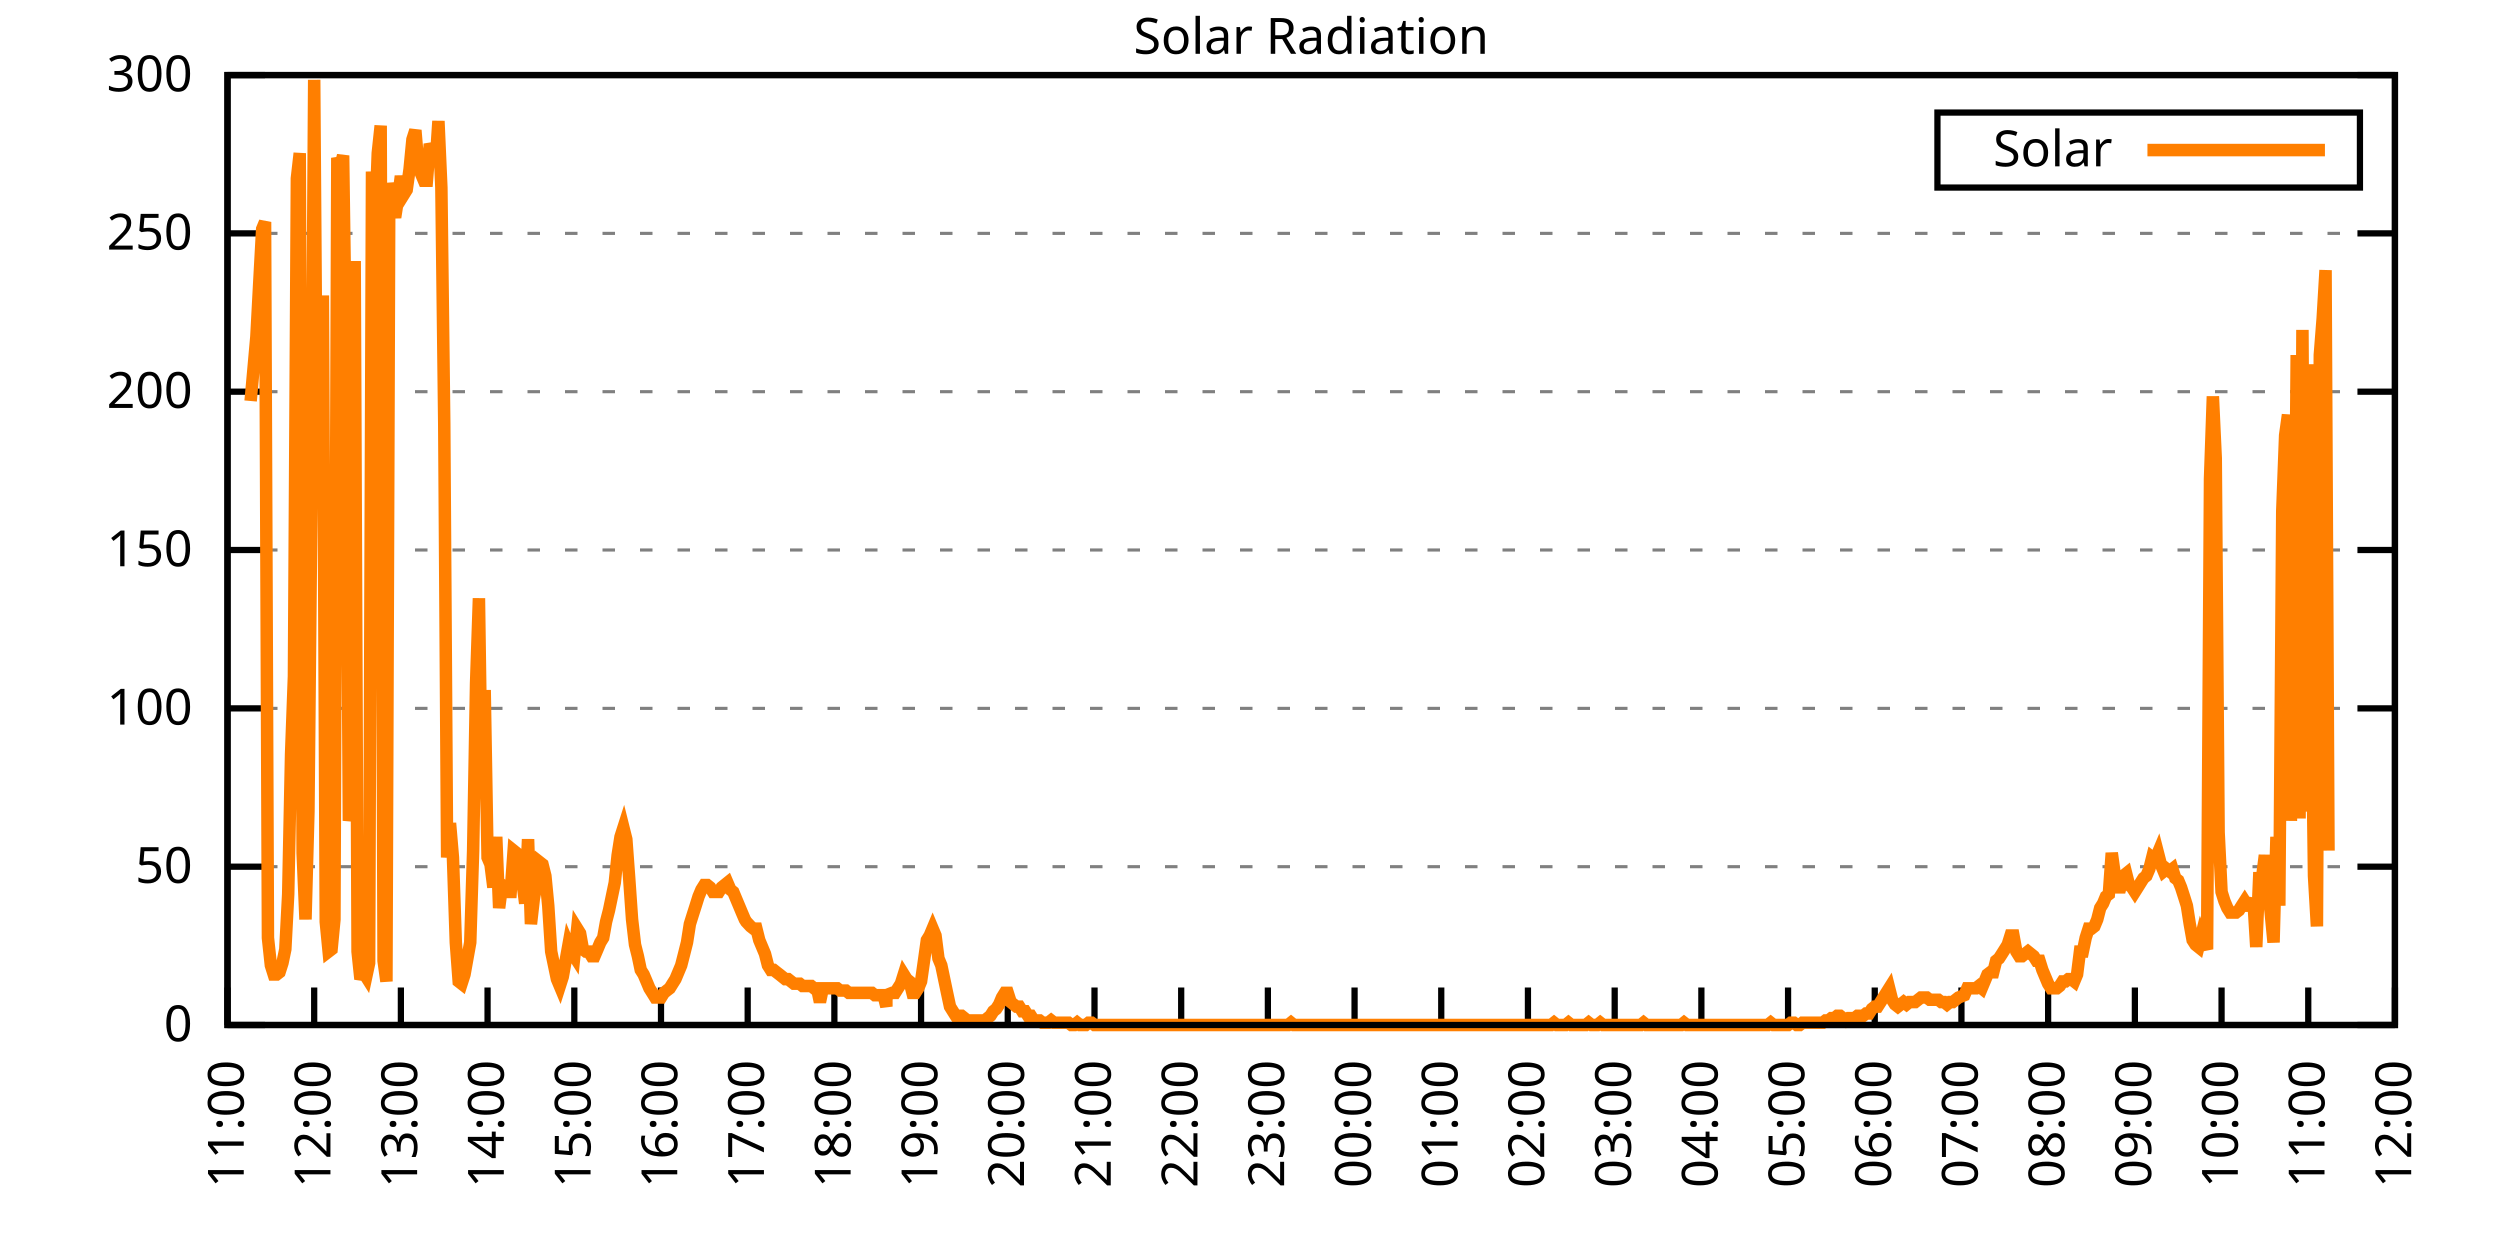
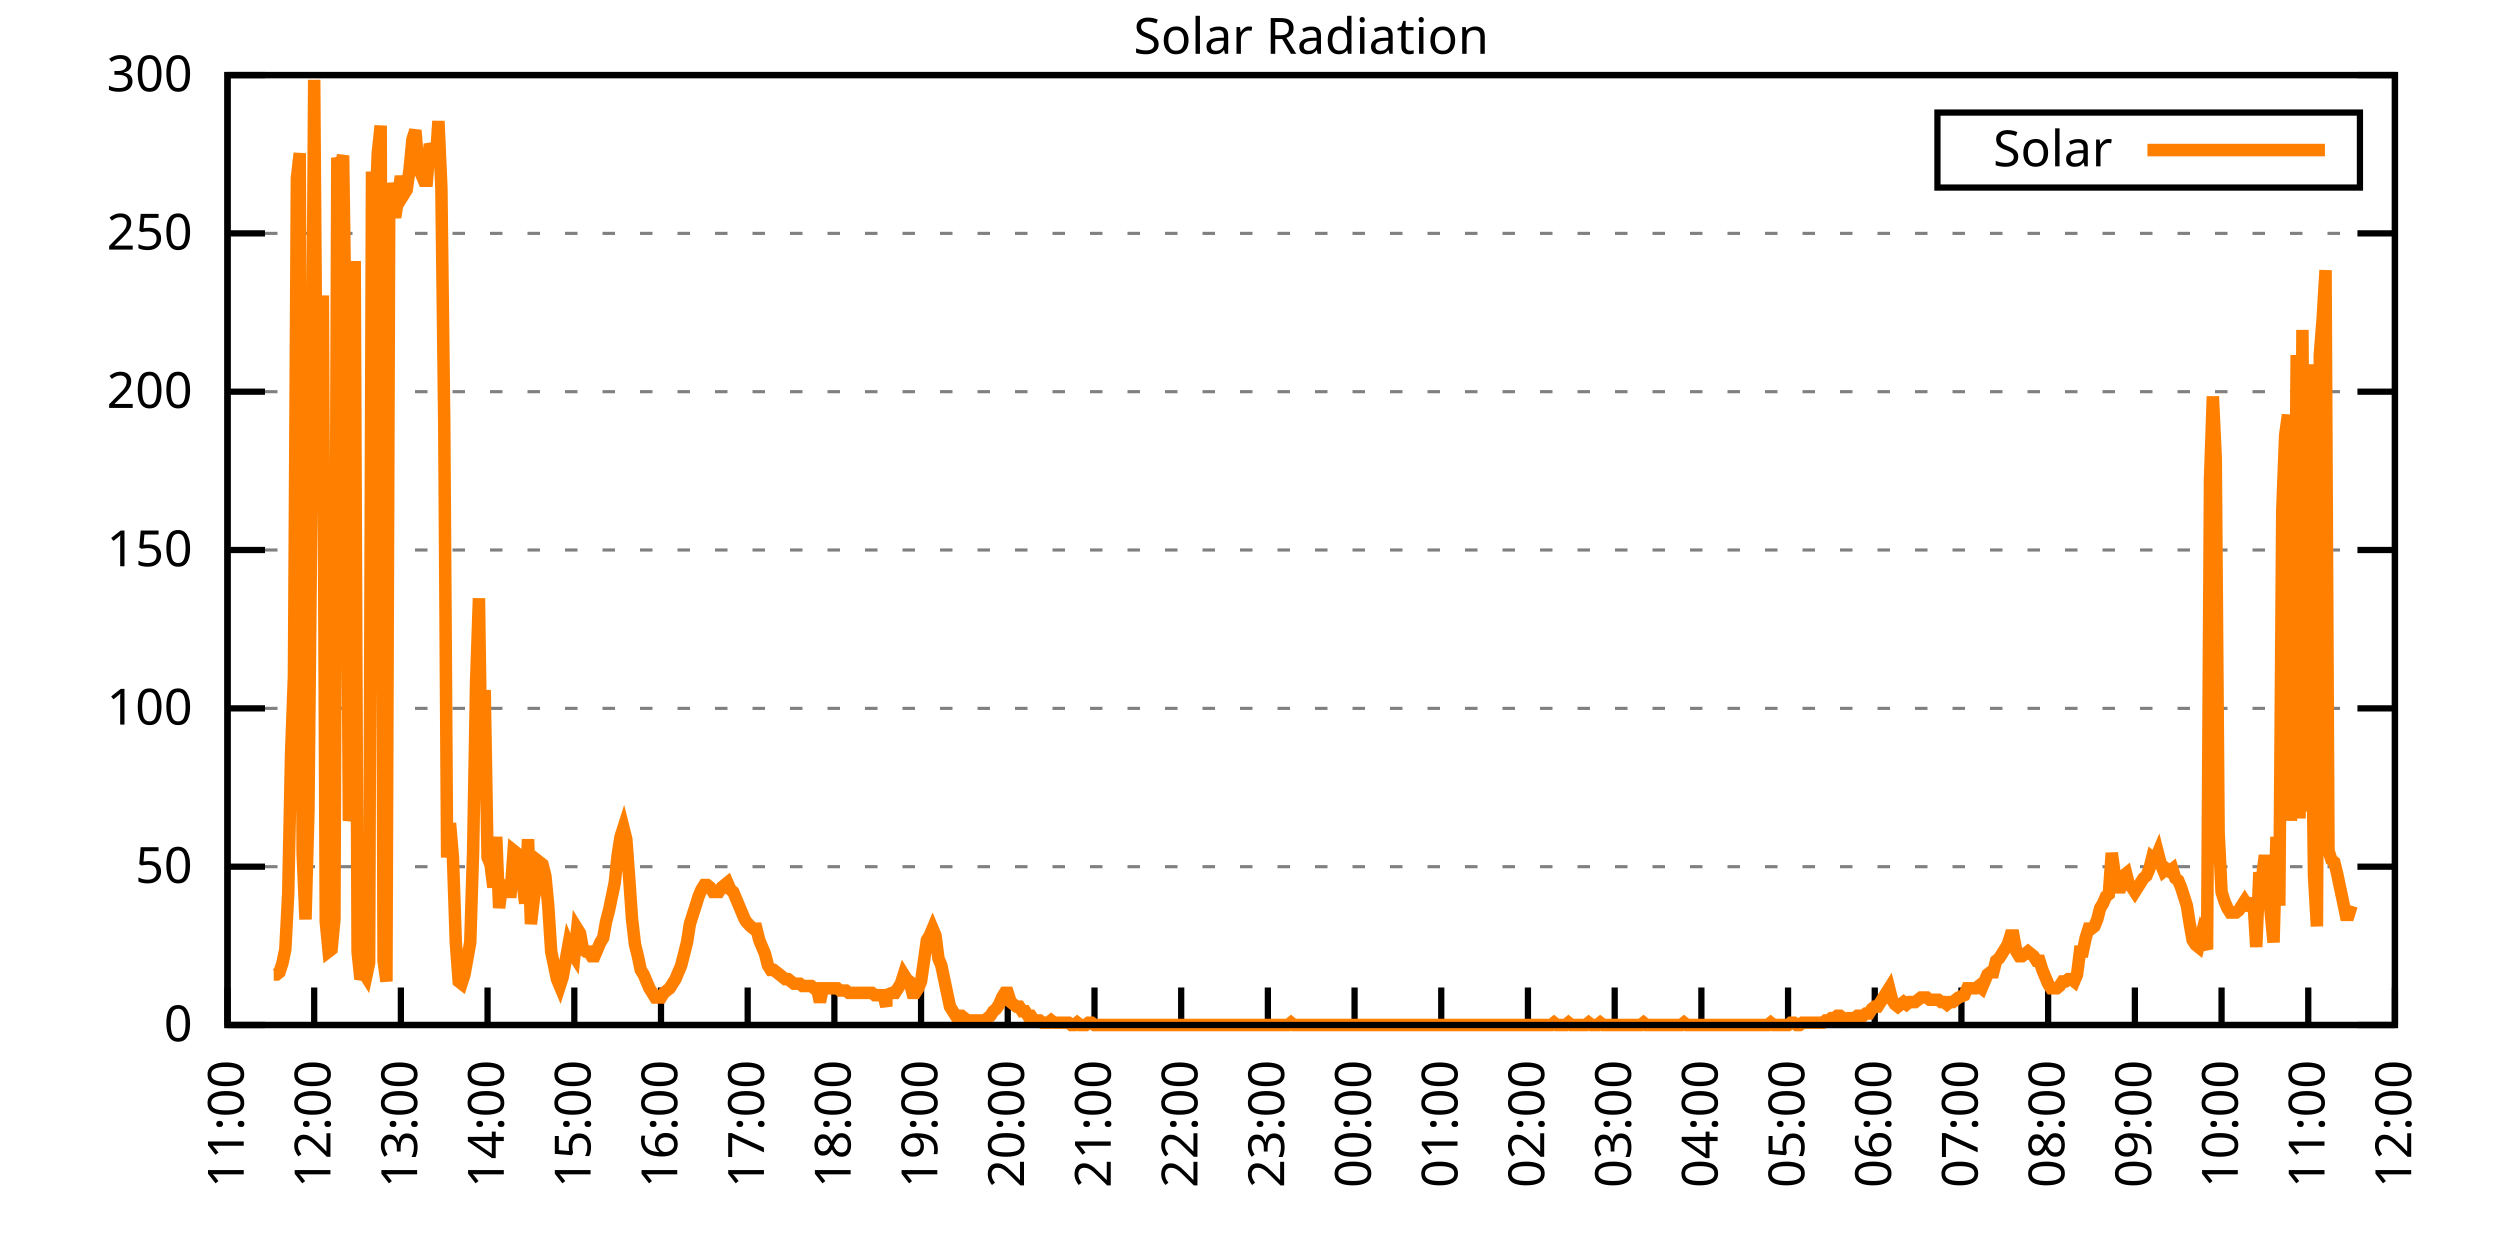
<svg xmlns="http://www.w3.org/2000/svg" xmlns:xlink="http://www.w3.org/1999/xlink" width="400" height="200" viewBox="0 0 400 200">
  <g id="gnuplot_canvas">
    <rect x="0" y="0" width="400" height="200" fill="none" />
    <defs>
      <circle id="gpDot" r="0.5" stroke-width="0.5" stroke="currentColor" />
      <path id="gpPt0" stroke-width="0.333" stroke="currentColor" d="M-1,0 h2 M0,-1 v2" />
      <path id="gpPt1" stroke-width="0.333" stroke="currentColor" d="M-1,-1 L1,1 M1,-1 L-1,1" />
      <path id="gpPt2" stroke-width="0.333" stroke="currentColor" d="M-1,0 L1,0 M0,-1 L0,1 M-1,-1 L1,1 M-1,1 L1,-1" />
      <rect id="gpPt3" stroke-width="0.333" stroke="currentColor" x="-1" y="-1" width="2" height="2" />
      <rect id="gpPt4" stroke-width="0.333" stroke="currentColor" fill="currentColor" x="-1" y="-1" width="2" height="2" />
      <circle id="gpPt5" stroke-width="0.333" stroke="currentColor" cx="0" cy="0" r="1" />
      <use xlink:href="#gpPt5" id="gpPt6" fill="currentColor" stroke="none" />
      <path id="gpPt7" stroke-width="0.333" stroke="currentColor" d="M0,-1.33 L-1.33,0.67 L1.33,0.67 z" />
      <use xlink:href="#gpPt7" id="gpPt8" fill="currentColor" stroke="none" />
      <use xlink:href="#gpPt7" id="gpPt9" stroke="currentColor" transform="rotate(180)" />
      <use xlink:href="#gpPt9" id="gpPt10" fill="currentColor" stroke="none" />
      <use xlink:href="#gpPt3" id="gpPt11" stroke="currentColor" transform="rotate(45)" />
      <use xlink:href="#gpPt11" id="gpPt12" fill="currentColor" stroke="none" />
      <path id="gpPt13" stroke-width="0.333" stroke="currentColor" d="M0,1.330 L1.265,0.411 L0.782,-1.067 L-0.782,-1.076 L-1.265,0.411 z" />
      <use xlink:href="#gpPt13" id="gpPt14" fill="currentColor" stroke="none" />
      <filter id="textbox" filterUnits="objectBoundingBox" x="0" y="0" height="1" width="1">
        <feFlood flood-color="white" flood-opacity="1" result="bgnd" />
        <feComposite in="SourceGraphic" in2="bgnd" operator="atop" />
      </filter>
      <filter id="greybox" filterUnits="objectBoundingBox" x="0" y="0" height="1" width="1">
        <feFlood flood-color="lightgrey" flood-opacity="1" result="grey" />
        <feComposite in="SourceGraphic" in2="grey" operator="atop" />
      </filter>
    </defs>
    <g fill="none" color="white" stroke="currentColor" stroke-width="1.00" stroke-linecap="butt" stroke-linejoin="miter">
</g>
    <g fill="none" color="black" stroke="currentColor" stroke-width="1.00" stroke-linecap="butt" stroke-linejoin="miter">
      <g stroke="none" shape-rendering="crispEdges">
        <polygon fill="rgb(255, 255, 255)" points="36.40,164.00 383.18,164.00 383.18,12.02 36.40,12.02 " />
      </g>
    </g>
    <g fill="none" color="black" stroke="currentColor" stroke-width="1.00" stroke-linecap="butt" stroke-linejoin="miter">
</g>
    <g fill="none" color="black" stroke="black" stroke-width="0.50" stroke-linecap="butt" stroke-linejoin="miter">
</g>
    <g fill="none" color="gray" stroke="currentColor" stroke-width="0.50" stroke-linecap="butt" stroke-linejoin="miter">
      <path stroke="gray" stroke-dasharray="2,4" class="gridline" d="M36.40,164.00 L383.19,164.00  " />
    </g>
    <g fill="none" color="gray" stroke="gray" stroke-width="1.00" stroke-linecap="butt" stroke-linejoin="miter">
</g>
    <g fill="none" color="black" stroke="currentColor" stroke-width="1.00" stroke-linecap="butt" stroke-linejoin="miter">
      <path stroke="black" d="M36.40,164.00 L42.40,164.00 M383.19,164.00 L377.19,164.00  " />
      <g transform="translate(30.80,166.60)" stroke="none" fill="black" font-family="Sans" font-size="8.00" text-anchor="end">
        <text>
          <tspan font-family="Sans"> 0</tspan>
        </text>
      </g>
    </g>
    <g fill="none" color="black" stroke="currentColor" stroke-width="1.00" stroke-linecap="butt" stroke-linejoin="miter">
</g>
    <g fill="none" color="black" stroke="black" stroke-width="0.50" stroke-linecap="butt" stroke-linejoin="miter">
</g>
    <g fill="none" color="gray" stroke="currentColor" stroke-width="0.50" stroke-linecap="butt" stroke-linejoin="miter">
      <path stroke="gray" stroke-dasharray="2,4" class="gridline" d="M36.40,138.67 L383.19,138.67  " />
    </g>
    <g fill="none" color="gray" stroke="gray" stroke-width="1.00" stroke-linecap="butt" stroke-linejoin="miter">
</g>
    <g fill="none" color="black" stroke="currentColor" stroke-width="1.00" stroke-linecap="butt" stroke-linejoin="miter">
      <path stroke="black" d="M36.40,138.67 L42.40,138.67 M383.19,138.67 L377.19,138.67  " />
      <g transform="translate(30.80,141.27)" stroke="none" fill="black" font-family="Sans" font-size="8.00" text-anchor="end">
        <text>
          <tspan font-family="Sans"> 50</tspan>
        </text>
      </g>
    </g>
    <g fill="none" color="black" stroke="currentColor" stroke-width="1.00" stroke-linecap="butt" stroke-linejoin="miter">
</g>
    <g fill="none" color="black" stroke="black" stroke-width="0.50" stroke-linecap="butt" stroke-linejoin="miter">
</g>
    <g fill="none" color="gray" stroke="currentColor" stroke-width="0.50" stroke-linecap="butt" stroke-linejoin="miter">
      <path stroke="gray" stroke-dasharray="2,4" class="gridline" d="M36.40,113.34 L383.19,113.34  " />
    </g>
    <g fill="none" color="gray" stroke="gray" stroke-width="1.00" stroke-linecap="butt" stroke-linejoin="miter">
</g>
    <g fill="none" color="black" stroke="currentColor" stroke-width="1.00" stroke-linecap="butt" stroke-linejoin="miter">
      <path stroke="black" d="M36.40,113.34 L42.40,113.34 M383.19,113.34 L377.19,113.34  " />
      <g transform="translate(30.80,115.94)" stroke="none" fill="black" font-family="Sans" font-size="8.00" text-anchor="end">
        <text>
          <tspan font-family="Sans"> 100</tspan>
        </text>
      </g>
    </g>
    <g fill="none" color="black" stroke="currentColor" stroke-width="1.00" stroke-linecap="butt" stroke-linejoin="miter">
</g>
    <g fill="none" color="black" stroke="black" stroke-width="0.50" stroke-linecap="butt" stroke-linejoin="miter">
</g>
    <g fill="none" color="gray" stroke="currentColor" stroke-width="0.50" stroke-linecap="butt" stroke-linejoin="miter">
      <path stroke="gray" stroke-dasharray="2,4" class="gridline" d="M36.40,88.00 L383.19,88.00  " />
    </g>
    <g fill="none" color="gray" stroke="gray" stroke-width="1.00" stroke-linecap="butt" stroke-linejoin="miter">
</g>
    <g fill="none" color="black" stroke="currentColor" stroke-width="1.00" stroke-linecap="butt" stroke-linejoin="miter">
      <path stroke="black" d="M36.40,88.00 L42.40,88.00 M383.19,88.00 L377.19,88.00  " />
      <g transform="translate(30.80,90.60)" stroke="none" fill="black" font-family="Sans" font-size="8.00" text-anchor="end">
        <text>
          <tspan font-family="Sans"> 150</tspan>
        </text>
      </g>
    </g>
    <g fill="none" color="black" stroke="currentColor" stroke-width="1.00" stroke-linecap="butt" stroke-linejoin="miter">
</g>
    <g fill="none" color="black" stroke="black" stroke-width="0.50" stroke-linecap="butt" stroke-linejoin="miter">
</g>
    <g fill="none" color="gray" stroke="currentColor" stroke-width="0.50" stroke-linecap="butt" stroke-linejoin="miter">
      <path stroke="gray" stroke-dasharray="2,4" class="gridline" d="M36.40,62.67 L383.19,62.67  " />
    </g>
    <g fill="none" color="gray" stroke="gray" stroke-width="1.00" stroke-linecap="butt" stroke-linejoin="miter">
</g>
    <g fill="none" color="black" stroke="currentColor" stroke-width="1.00" stroke-linecap="butt" stroke-linejoin="miter">
      <path stroke="black" d="M36.40,62.67 L42.40,62.67 M383.19,62.67 L377.19,62.67  " />
      <g transform="translate(30.80,65.27)" stroke="none" fill="black" font-family="Sans" font-size="8.00" text-anchor="end">
        <text>
          <tspan font-family="Sans"> 200</tspan>
        </text>
      </g>
    </g>
    <g fill="none" color="black" stroke="currentColor" stroke-width="1.00" stroke-linecap="butt" stroke-linejoin="miter">
</g>
    <g fill="none" color="black" stroke="black" stroke-width="0.50" stroke-linecap="butt" stroke-linejoin="miter">
</g>
    <g fill="none" color="gray" stroke="currentColor" stroke-width="0.50" stroke-linecap="butt" stroke-linejoin="miter">
      <path stroke="gray" stroke-dasharray="2,4" class="gridline" d="M36.40,37.34 L383.19,37.34  " />
    </g>
    <g fill="none" color="gray" stroke="gray" stroke-width="1.00" stroke-linecap="butt" stroke-linejoin="miter">
</g>
    <g fill="none" color="black" stroke="currentColor" stroke-width="1.00" stroke-linecap="butt" stroke-linejoin="miter">
      <path stroke="black" d="M36.40,37.34 L42.40,37.34 M383.19,37.34 L377.19,37.34  " />
      <g transform="translate(30.80,39.94)" stroke="none" fill="black" font-family="Sans" font-size="8.00" text-anchor="end">
        <text>
          <tspan font-family="Sans"> 250</tspan>
        </text>
      </g>
    </g>
    <g fill="none" color="black" stroke="currentColor" stroke-width="1.00" stroke-linecap="butt" stroke-linejoin="miter">
</g>
    <g fill="none" color="black" stroke="black" stroke-width="0.50" stroke-linecap="butt" stroke-linejoin="miter">
</g>
    <g fill="none" color="gray" stroke="currentColor" stroke-width="0.50" stroke-linecap="butt" stroke-linejoin="miter">
      <path stroke="gray" stroke-dasharray="2,4" class="gridline" d="M36.40,12.01 L383.19,12.01  " />
    </g>
    <g fill="none" color="gray" stroke="gray" stroke-width="1.00" stroke-linecap="butt" stroke-linejoin="miter">
</g>
    <g fill="none" color="black" stroke="currentColor" stroke-width="1.00" stroke-linecap="butt" stroke-linejoin="miter">
      <path stroke="black" d="M36.40,12.01 L42.40,12.01 M383.19,12.01 L377.19,12.01  " />
      <g transform="translate(30.80,14.61)" stroke="none" fill="black" font-family="Sans" font-size="8.00" text-anchor="end">
        <text>
          <tspan font-family="Sans"> 300</tspan>
        </text>
      </g>
    </g>
    <g fill="none" color="black" stroke="currentColor" stroke-width="1.00" stroke-linecap="butt" stroke-linejoin="miter">
      <path stroke="black" d="M36.40,164.00 L36.40,158.00  " />
      <g transform="translate(39.00,169.60) rotate(270.00)" stroke="none" fill="black" font-family="Sans" font-size="8.00" text-anchor="end">
        <text>
          <tspan font-family="Sans">11:00</tspan>
        </text>
      </g>
    </g>
    <g fill="none" color="black" stroke="currentColor" stroke-width="1.00" stroke-linecap="butt" stroke-linejoin="miter">
      <path stroke="black" d="M50.27,164.00 L50.27,158.00  " />
      <g transform="translate(52.87,169.60) rotate(270.00)" stroke="none" fill="black" font-family="Sans" font-size="8.00" text-anchor="end">
        <text>
          <tspan font-family="Sans">12:00</tspan>
        </text>
      </g>
    </g>
    <g fill="none" color="black" stroke="currentColor" stroke-width="1.00" stroke-linecap="butt" stroke-linejoin="miter">
      <path stroke="black" d="M64.14,164.00 L64.14,158.00  " />
      <g transform="translate(66.74,169.60) rotate(270.00)" stroke="none" fill="black" font-family="Sans" font-size="8.00" text-anchor="end">
        <text>
          <tspan font-family="Sans">13:00</tspan>
        </text>
      </g>
    </g>
    <g fill="none" color="black" stroke="currentColor" stroke-width="1.00" stroke-linecap="butt" stroke-linejoin="miter">
      <path stroke="black" d="M78.01,164.00 L78.01,158.00  " />
      <g transform="translate(80.61,169.60) rotate(270.00)" stroke="none" fill="black" font-family="Sans" font-size="8.00" text-anchor="end">
        <text>
          <tspan font-family="Sans">14:00</tspan>
        </text>
      </g>
    </g>
    <g fill="none" color="black" stroke="currentColor" stroke-width="1.00" stroke-linecap="butt" stroke-linejoin="miter">
      <path stroke="black" d="M91.89,164.00 L91.89,158.00  " />
      <g transform="translate(94.49,169.60) rotate(270.00)" stroke="none" fill="black" font-family="Sans" font-size="8.00" text-anchor="end">
        <text>
          <tspan font-family="Sans">15:00</tspan>
        </text>
      </g>
    </g>
    <g fill="none" color="black" stroke="currentColor" stroke-width="1.00" stroke-linecap="butt" stroke-linejoin="miter">
      <path stroke="black" d="M105.76,164.00 L105.76,158.00  " />
      <g transform="translate(108.36,169.60) rotate(270.00)" stroke="none" fill="black" font-family="Sans" font-size="8.00" text-anchor="end">
        <text>
          <tspan font-family="Sans">16:00</tspan>
        </text>
      </g>
    </g>
    <g fill="none" color="black" stroke="currentColor" stroke-width="1.00" stroke-linecap="butt" stroke-linejoin="miter">
      <path stroke="black" d="M119.63,164.00 L119.63,158.00  " />
      <g transform="translate(122.23,169.60) rotate(270.00)" stroke="none" fill="black" font-family="Sans" font-size="8.00" text-anchor="end">
        <text>
          <tspan font-family="Sans">17:00</tspan>
        </text>
      </g>
    </g>
    <g fill="none" color="black" stroke="currentColor" stroke-width="1.00" stroke-linecap="butt" stroke-linejoin="miter">
      <path stroke="black" d="M133.50,164.00 L133.50,158.00  " />
      <g transform="translate(136.10,169.60) rotate(270.00)" stroke="none" fill="black" font-family="Sans" font-size="8.00" text-anchor="end">
        <text>
          <tspan font-family="Sans">18:00</tspan>
        </text>
      </g>
    </g>
    <g fill="none" color="black" stroke="currentColor" stroke-width="1.00" stroke-linecap="butt" stroke-linejoin="miter">
      <path stroke="black" d="M147.37,164.00 L147.37,158.00  " />
      <g transform="translate(149.97,169.60) rotate(270.00)" stroke="none" fill="black" font-family="Sans" font-size="8.00" text-anchor="end">
        <text>
          <tspan font-family="Sans">19:00</tspan>
        </text>
      </g>
    </g>
    <g fill="none" color="black" stroke="currentColor" stroke-width="1.00" stroke-linecap="butt" stroke-linejoin="miter">
      <path stroke="black" d="M161.24,164.00 L161.24,158.00  " />
      <g transform="translate(163.84,169.60) rotate(270.00)" stroke="none" fill="black" font-family="Sans" font-size="8.00" text-anchor="end">
        <text>
          <tspan font-family="Sans">20:00</tspan>
        </text>
      </g>
    </g>
    <g fill="none" color="black" stroke="currentColor" stroke-width="1.00" stroke-linecap="butt" stroke-linejoin="miter">
      <path stroke="black" d="M175.12,164.00 L175.12,158.00  " />
      <g transform="translate(177.72,169.60) rotate(270.00)" stroke="none" fill="black" font-family="Sans" font-size="8.00" text-anchor="end">
        <text>
          <tspan font-family="Sans">21:00</tspan>
        </text>
      </g>
    </g>
    <g fill="none" color="black" stroke="currentColor" stroke-width="1.00" stroke-linecap="butt" stroke-linejoin="miter">
      <path stroke="black" d="M188.99,164.00 L188.99,158.00  " />
      <g transform="translate(191.59,169.60) rotate(270.00)" stroke="none" fill="black" font-family="Sans" font-size="8.00" text-anchor="end">
        <text>
          <tspan font-family="Sans">22:00</tspan>
        </text>
      </g>
    </g>
    <g fill="none" color="black" stroke="currentColor" stroke-width="1.00" stroke-linecap="butt" stroke-linejoin="miter">
      <path stroke="black" d="M202.86,164.00 L202.86,158.00  " />
      <g transform="translate(205.46,169.60) rotate(270.00)" stroke="none" fill="black" font-family="Sans" font-size="8.00" text-anchor="end">
        <text>
          <tspan font-family="Sans">23:00</tspan>
        </text>
      </g>
    </g>
    <g fill="none" color="black" stroke="currentColor" stroke-width="1.00" stroke-linecap="butt" stroke-linejoin="miter">
      <path stroke="black" d="M216.73,164.00 L216.73,158.00  " />
      <g transform="translate(219.33,169.60) rotate(270.00)" stroke="none" fill="black" font-family="Sans" font-size="8.00" text-anchor="end">
        <text>
          <tspan font-family="Sans">00:00</tspan>
        </text>
      </g>
    </g>
    <g fill="none" color="black" stroke="currentColor" stroke-width="1.00" stroke-linecap="butt" stroke-linejoin="miter">
      <path stroke="black" d="M230.60,164.00 L230.60,158.00  " />
      <g transform="translate(233.20,169.60) rotate(270.00)" stroke="none" fill="black" font-family="Sans" font-size="8.00" text-anchor="end">
        <text>
          <tspan font-family="Sans">01:00</tspan>
        </text>
      </g>
    </g>
    <g fill="none" color="black" stroke="currentColor" stroke-width="1.00" stroke-linecap="butt" stroke-linejoin="miter">
      <path stroke="black" d="M244.47,164.00 L244.47,158.00  " />
      <g transform="translate(247.07,169.60) rotate(270.00)" stroke="none" fill="black" font-family="Sans" font-size="8.00" text-anchor="end">
        <text>
          <tspan font-family="Sans">02:00</tspan>
        </text>
      </g>
    </g>
    <g fill="none" color="black" stroke="currentColor" stroke-width="1.00" stroke-linecap="butt" stroke-linejoin="miter">
      <path stroke="black" d="M258.35,164.00 L258.35,158.00  " />
      <g transform="translate(260.95,169.60) rotate(270.00)" stroke="none" fill="black" font-family="Sans" font-size="8.00" text-anchor="end">
        <text>
          <tspan font-family="Sans">03:00</tspan>
        </text>
      </g>
    </g>
    <g fill="none" color="black" stroke="currentColor" stroke-width="1.00" stroke-linecap="butt" stroke-linejoin="miter">
      <path stroke="black" d="M272.22,164.00 L272.22,158.00  " />
      <g transform="translate(274.82,169.60) rotate(270.00)" stroke="none" fill="black" font-family="Sans" font-size="8.00" text-anchor="end">
        <text>
          <tspan font-family="Sans">04:00</tspan>
        </text>
      </g>
    </g>
    <g fill="none" color="black" stroke="currentColor" stroke-width="1.00" stroke-linecap="butt" stroke-linejoin="miter">
      <path stroke="black" d="M286.09,164.00 L286.09,158.00  " />
      <g transform="translate(288.69,169.60) rotate(270.00)" stroke="none" fill="black" font-family="Sans" font-size="8.00" text-anchor="end">
        <text>
          <tspan font-family="Sans">05:00</tspan>
        </text>
      </g>
    </g>
    <g fill="none" color="black" stroke="currentColor" stroke-width="1.00" stroke-linecap="butt" stroke-linejoin="miter">
      <path stroke="black" d="M299.96,164.00 L299.96,158.00  " />
      <g transform="translate(302.56,169.60) rotate(270.00)" stroke="none" fill="black" font-family="Sans" font-size="8.00" text-anchor="end">
        <text>
          <tspan font-family="Sans">06:00</tspan>
        </text>
      </g>
    </g>
    <g fill="none" color="black" stroke="currentColor" stroke-width="1.00" stroke-linecap="butt" stroke-linejoin="miter">
      <path stroke="black" d="M313.83,164.00 L313.83,158.00  " />
      <g transform="translate(316.43,169.60) rotate(270.00)" stroke="none" fill="black" font-family="Sans" font-size="8.00" text-anchor="end">
        <text>
          <tspan font-family="Sans">07:00</tspan>
        </text>
      </g>
    </g>
    <g fill="none" color="black" stroke="currentColor" stroke-width="1.00" stroke-linecap="butt" stroke-linejoin="miter">
      <path stroke="black" d="M327.70,164.00 L327.70,158.00  " />
      <g transform="translate(330.30,169.60) rotate(270.00)" stroke="none" fill="black" font-family="Sans" font-size="8.00" text-anchor="end">
        <text>
          <tspan font-family="Sans">08:00</tspan>
        </text>
      </g>
    </g>
    <g fill="none" color="black" stroke="currentColor" stroke-width="1.00" stroke-linecap="butt" stroke-linejoin="miter">
      <path stroke="black" d="M341.58,164.00 L341.58,158.00  " />
      <g transform="translate(344.18,169.60) rotate(270.00)" stroke="none" fill="black" font-family="Sans" font-size="8.00" text-anchor="end">
        <text>
          <tspan font-family="Sans">09:00</tspan>
        </text>
      </g>
    </g>
    <g fill="none" color="black" stroke="currentColor" stroke-width="1.00" stroke-linecap="butt" stroke-linejoin="miter">
      <path stroke="black" d="M355.45,164.00 L355.45,158.00  " />
      <g transform="translate(358.05,169.60) rotate(270.00)" stroke="none" fill="black" font-family="Sans" font-size="8.00" text-anchor="end">
        <text>
          <tspan font-family="Sans">10:00</tspan>
        </text>
      </g>
    </g>
    <g fill="none" color="black" stroke="currentColor" stroke-width="1.00" stroke-linecap="butt" stroke-linejoin="miter">
      <path stroke="black" d="M369.32,164.00 L369.32,158.00  " />
      <g transform="translate(371.92,169.60) rotate(270.00)" stroke="none" fill="black" font-family="Sans" font-size="8.00" text-anchor="end">
        <text>
          <tspan font-family="Sans">11:00</tspan>
        </text>
      </g>
    </g>
    <g fill="none" color="black" stroke="currentColor" stroke-width="1.00" stroke-linecap="butt" stroke-linejoin="miter">
      <path stroke="black" d="M383.19,164.00 L383.19,158.00  " />
      <g transform="translate(385.79,169.60) rotate(270.00)" stroke="none" fill="black" font-family="Sans" font-size="8.00" text-anchor="end">
        <text>
          <tspan font-family="Sans">12:00</tspan>
        </text>
      </g>
    </g>
    <g fill="none" color="black" stroke="currentColor" stroke-width="1.00" stroke-linecap="butt" stroke-linejoin="miter">
</g>
    <g fill="none" color="black" stroke="currentColor" stroke-width="1.00" stroke-linecap="butt" stroke-linejoin="miter">
      <path stroke="black" d="M36.40,12.01 L36.40,164.00 L383.19,164.00 L383.19,12.01 L36.40,12.01 Z  " />
    </g>
    <g fill="none" color="black" stroke="currentColor" stroke-width="1.00" stroke-linecap="butt" stroke-linejoin="miter">
</g>
    <g fill="none" color="black" stroke="currentColor" stroke-width="1.00" stroke-linecap="butt" stroke-linejoin="miter">
      <path stroke="black" d="M309.99,30.01 L309.99,18.01 L377.59,18.01 L377.59,30.01 L309.99,30.01 Z  " />
    </g>
    <g id="Solar_Radiation_plot_1">
      <g fill="none" color="white" stroke="black" stroke-width="2.00" stroke-linecap="butt" stroke-linejoin="miter">
</g>
      <g fill="none" color="black" stroke="currentColor" stroke-width="2.00" stroke-linecap="butt" stroke-linejoin="miter">
        <g transform="translate(337.99,26.61)" stroke="none" fill="black" font-family="Sans" font-size="8.00" text-anchor="end">
          <text>
            <tspan font-family="Sans">Solar</tspan>
          </text>
        </g>
      </g>
      <g fill="none" color="black" stroke="currentColor" stroke-width="2.00" stroke-linecap="butt" stroke-linejoin="miter">
-         <path stroke="rgb(255, 127,   0)" d="M343.59,24.01 L371.99,24.01 M40.10,64.16 L40.56,59.02 L41.02,53.88 L41.49,45.07 L41.95,36.63 L42.41,35.52   L42.87,150.05 L43.34,154.46 L43.80,155.92 L44.26,155.92 L44.72,155.56 L45.19,154.09 L45.65,151.89 L46.11,143.08   L46.57,120.69 L47.03,108.20 L47.50,28.55 L47.96,24.51 L48.42,136.47 L48.88,147.11 L49.35,129.86 L49.81,82.14   L50.27,12.77 L50.73,76.27 L51.20,74.43 L51.66,47.27 L52.12,147.48 L52.58,152.25 L53.05,151.89 L53.51,147.11   L53.97,25.25 L54.43,26.71 L54.90,24.88 L55.36,57.55 L55.82,131.33 L56.28,128.76 L56.75,41.76 L57.21,152.25   L57.67,156.66 L58.13,155.56 L58.59,156.29 L59.06,154.09 L59.52,27.45 L59.98,36.99 L60.44,24.51 L60.91,20.11   L61.37,153.72 L61.83,157.03 L62.29,29.28 L62.76,32.59 L63.22,34.79 L63.68,31.85 L64.14,28.18 L64.61,31.12   L65.07,30.38 L65.53,27.08 L65.99,22.31 L66.46,20.84 L66.92,26.35 L67.38,27.82 L67.84,28.92 L68.30,28.92   L68.77,23.04 L69.23,24.14 L69.69,26.35 L70.15,19.37 L70.62,30.02 L71.08,67.83 L71.54,137.20 L72.00,131.70   L72.47,137.20 L72.93,150.79 L73.39,157.03 L73.85,157.39 L74.32,155.92 L74.78,153.35 L75.24,150.79 L75.70,136.10   L76.17,109.31 L76.63,95.72 L77.09,127.29 L77.55,110.41 L78.01,137.20 L78.48,138.30 L78.94,141.98 L79.40,133.90   L79.86,145.28 L80.33,141.61 L80.79,141.98 L81.25,142.71 L81.71,142.71 L82.18,136.10 L82.64,136.47 L83.10,138.67   L83.56,140.87 L84.03,144.55 L84.49,134.27 L84.95,147.85 L85.41,143.81 L85.88,141.24 L86.34,137.94 L86.80,138.30   L87.26,140.14 L87.72,144.91 L88.19,152.25 L88.65,154.46 L89.11,156.66 L89.57,157.76 L90.04,156.29 L90.50,153.72   L90.96,151.15 L91.42,152.25 L91.89,152.99 L92.35,148.58 L92.81,149.32 L93.27,151.89 L93.74,152.25 L94.20,152.25   L94.66,152.99 L95.12,152.99 L95.59,151.89 L96.05,150.79 L96.51,150.05 L96.97,147.48 L97.44,145.65 L97.90,143.44   L98.36,141.24 L98.82,136.84 L99.28,133.90 L99.75,132.43 L100.21,134.27 L100.67,140.51 L101.13,147.11 L101.60,151.15   L102.06,152.99 L102.52,155.19 L102.98,155.92 L103.45,157.03 L103.91,158.13 L104.37,158.86 L104.83,159.60 L105.30,159.60   L105.76,159.60 L106.22,158.86 L106.68,158.49 L107.15,158.13 L107.61,157.39 L108.07,156.66 L108.53,155.56 L108.99,154.46   L109.46,152.62 L109.92,150.79 L110.38,147.85 L110.84,146.38 L111.31,144.91 L111.77,143.44 L112.23,142.34 L112.69,141.61   L113.16,141.61 L113.62,141.98 L114.08,142.71 L114.54,142.71 L115.01,142.71 L115.47,141.98 L115.93,141.61 L116.39,141.24   L116.86,142.34 L117.32,142.71 L117.78,143.81 L118.24,144.91 L118.70,146.01 L119.17,147.11 L119.40,147.48 L120.09,148.22   L120.55,148.58 L121.02,148.58 L121.48,150.42 L121.94,151.52 L122.40,152.62 L122.87,154.46 L123.33,155.19 L123.79,155.19   L124.25,155.56 L124.72,155.92 L125.18,156.29 L125.64,156.66 L126.10,156.66 L126.57,157.03 L127.03,157.39 L127.49,157.39   L127.95,157.39 L128.41,157.76 L128.88,157.76 L129.34,157.76 L129.80,157.76 L130.26,158.13 L130.73,158.13 L131.19,160.33   L131.65,158.13 L132.11,158.13 L132.58,158.13 L133.04,158.13 L133.50,158.13 L133.96,158.13 L134.43,158.49 L134.89,158.49   L135.35,158.49 L135.81,158.86 L136.28,158.86 L136.74,158.86 L137.20,158.86 L137.66,158.86 L138.13,158.86 L138.59,158.86   L139.05,158.86 L139.51,158.86 L139.97,159.23 L140.44,159.23 L140.90,159.23 L141.36,159.23 L141.82,161.06 L141.82,159.23   L142.75,158.86 L143.21,158.86 L143.67,158.13 L144.14,157.39 L144.60,155.92 L145.06,156.66 L145.52,157.03 L145.99,158.86   L146.45,158.86 L146.91,158.13 L147.37,157.03 L147.84,153.72 L148.30,150.42 L148.76,149.68 L149.22,148.58 L149.68,149.68   L150.15,153.35 L150.61,154.46 L151.07,156.66 L151.53,158.86 L152.00,161.06 L152.46,161.80 L152.92,162.53 L153.38,162.53   L153.85,162.53 L154.31,162.90 L154.77,163.27 L155.23,163.27 L155.70,163.27 L156.16,163.27 L156.62,163.27 L157.08,163.27   L157.55,163.27 L158.01,162.90 L158.47,162.53 L158.93,161.80 L159.39,161.43 L159.86,160.70 L160.32,159.60 L160.78,158.86   L161.24,158.86 L161.71,160.33 L162.17,160.70 L162.63,161.06 L163.09,161.06 L163.56,161.80 L164.02,161.80 L164.48,162.53   L164.94,162.53 L165.41,163.27 L165.87,163.27 L166.33,163.27 L166.79,163.63 L167.26,163.63 L167.72,163.63 L168.18,163.27   L168.64,163.63 L169.10,163.63 L169.57,163.63 L170.03,163.63 L170.49,163.63 L170.95,163.63 L171.42,164.00 L171.88,164.00   L172.34,163.63 L172.80,164.00 L173.27,164.00 L173.73,164.00 L174.19,163.63 L174.65,163.63 L175.12,164.00 L175.58,164.00   L176.04,164.00 L176.50,164.00 L176.97,164.00 L177.43,164.00 L177.89,164.00 L178.35,164.00 L178.82,164.00 L179.28,164.00   L179.74,164.00 L180.20,164.00 L180.66,164.00 L181.13,164.00 L181.59,164.00 L182.05,164.00 L182.51,164.00 L182.98,164.00   L183.44,164.00 L183.90,164.00 L184.36,164.00 L184.83,164.00 L185.29,164.00 L185.75,164.00 L186.21,164.00 L186.68,164.00   L187.14,164.00 L187.60,164.00 L188.06,164.00 L188.53,164.00 L188.99,164.00 L189.45,164.00 L189.91,164.00 L190.37,164.00   L190.84,164.00 L191.30,164.00 L191.76,164.00 L192.22,164.00 L192.69,164.00 L193.15,164.00 L193.61,164.00 L194.07,164.00   L194.54,164.00 L195.00,164.00 L195.46,164.00 L195.92,164.00 L196.39,164.00 L196.85,164.00 L197.31,164.00 L197.77,164.00   L198.24,164.00 L198.70,164.00 L199.16,164.00 L199.62,164.00 L200.08,164.00 L200.55,164.00 L201.01,164.00 L201.47,164.00   L201.93,164.00 L202.40,164.00 L202.86,164.00 L203.32,164.00 L203.78,164.00 L204.25,164.00 L204.71,164.00 L205.17,164.00   L205.63,164.00 L206.10,164.00 L206.56,163.63 L207.02,164.00 L207.48,164.00 L207.95,164.00 L208.41,164.00 L208.87,164.00   L209.33,164.00 L209.80,164.00 L210.26,164.00 L210.72,164.00 L211.18,164.00 L211.64,164.00 L212.11,164.00 L212.57,164.00   L213.03,164.00 L213.49,164.00 L213.96,164.00 L214.42,164.00 L214.88,164.00 L215.34,164.00 L215.81,164.00 L216.27,164.00   L216.73,164.00 L217.19,164.00 L217.66,164.00 L218.12,164.00 L218.58,164.00 L219.04,164.00 L219.51,164.00 L219.97,164.00   L220.43,164.00 L220.89,164.00 L221.35,164.00 L221.82,164.00 L222.28,164.00 L222.74,164.00 L223.20,164.00 L223.67,164.00   L224.13,164.00 L224.59,164.00 L225.05,164.00 L225.52,164.00 L225.98,164.00 L226.44,164.00 L226.90,164.00 L227.37,164.00   L227.83,164.00 L228.29,164.00 L228.75,164.00 L229.22,164.00 L229.68,164.00 L230.14,164.00 L230.60,164.00 L231.06,164.00   L231.53,164.00 L231.99,164.00 L232.45,164.00 L232.91,164.00 L233.38,164.00 L233.84,164.00 L234.30,164.00 L234.76,164.00   L235.23,164.00 L235.69,164.00 L236.15,164.00 L236.61,164.00 L237.08,164.00 L237.54,164.00 L238.00,164.00 L238.46,164.00   L238.93,164.00 L239.39,164.00 L239.85,164.00 L240.31,164.00 L240.77,164.00 L241.24,164.00 L241.70,164.00 L242.16,164.00   L242.62,164.00 L243.09,164.00 L243.55,164.00 L244.01,164.00 L244.47,164.00 L244.94,164.00 L245.40,164.00 L245.86,164.00   L246.32,164.00 L246.79,164.00 L247.25,164.00 L247.71,164.00 L248.17,164.00 L248.64,163.63 L249.10,164.00 L249.56,164.00   L250.02,164.00 L250.49,164.00 L250.95,163.63 L251.41,164.00 L251.87,164.00 L252.33,164.00 L252.80,164.00 L253.26,164.00   L253.72,164.00 L254.18,163.63 L254.65,164.00 L255.11,164.00 L255.57,164.00 L256.03,163.63 L256.50,164.00 L256.96,164.00   L257.42,164.00 L257.88,164.00 L258.35,164.00 L258.81,164.00 L259.27,164.00 L259.73,164.00 L260.20,164.00 L260.66,164.00   L261.12,164.00 L261.58,164.00 L262.04,164.00 L262.51,164.00 L262.97,163.63 L263.43,164.00 L263.89,164.00 L264.36,164.00   L264.82,164.00 L265.28,164.00 L265.74,164.00 L266.21,164.00 L266.67,164.00 L267.13,164.00 L267.59,164.00 L268.06,164.00   L268.52,164.00 L268.98,164.00 L269.44,163.63 L269.91,164.00 L270.37,164.00 L270.83,164.00 L271.29,164.00 L271.75,164.00   L272.22,164.00 L272.68,164.00 L273.14,164.00 L273.60,164.00 L274.07,164.00 L274.53,164.00 L274.99,164.00 L275.45,164.00   L275.92,164.00 L276.38,164.00 L276.84,164.00 L277.30,164.00 L277.77,164.00 L278.23,164.00 L278.69,164.00 L279.15,164.00   L279.62,164.00 L280.08,164.00 L280.54,164.00 L281.00,164.00 L281.46,164.00 L281.93,164.00 L282.39,164.00 L282.85,164.00   L283.31,163.63 L283.78,164.00 L284.24,164.00 L284.70,164.00 L285.16,164.00 L285.63,164.00 L286.09,164.00 L286.55,163.63   L287.01,163.63 L287.48,164.00 L287.94,164.00 L288.40,163.63 L288.86,163.63 L289.33,163.63 L289.79,163.63 L290.25,163.63   L290.71,163.63 L291.18,163.63 L291.64,163.63 L292.10,163.27 L292.56,163.27 L293.02,162.90 L293.49,162.90 L293.95,162.53   L294.41,162.53 L294.87,162.90 L295.34,163.27 L295.80,162.90 L296.26,162.90 L296.72,162.90 L297.19,162.53 L297.65,162.53   L298.11,162.53 L298.57,162.16 L299.04,162.16 L299.50,161.43 L299.96,161.06 L300.42,161.06 L300.89,160.33 L301.35,159.60   L301.81,158.86 L302.27,158.13 L302.73,159.96 L303.20,160.70 L303.66,161.06 L304.12,160.70 L304.58,160.33 L305.05,160.70   L305.51,160.33 L305.97,160.33 L306.43,160.33 L306.90,159.96 L307.36,159.60 L307.82,159.60 L308.28,159.60 L308.75,159.96   L309.21,159.96 L309.67,159.96 L310.13,159.96 L310.60,160.33 L311.06,160.33 L311.52,160.70 L311.98,160.33 L312.44,160.33   L312.91,159.96 L313.37,159.60 L314.29,159.23 L314.76,158.13 L315.22,158.13 L315.68,158.13 L316.14,158.13 L316.61,157.76   L317.07,158.13 L317.53,157.03 L317.99,155.92 L318.46,155.56 L318.92,155.56 L319.38,153.72 L319.84,153.35 L320.31,152.62   L320.77,151.89 L321.23,151.15 L321.69,149.68 L322.15,149.68 L322.62,152.25 L323.08,152.99 L323.54,152.99 L324.00,152.62   L324.47,152.25 L324.93,152.62 L325.39,152.99 L325.85,153.72 L326.32,153.72 L326.78,155.19 L327.24,156.29 L327.70,157.39   L328.17,158.13 L328.63,158.13 L329.09,158.13 L329.55,157.76 L330.02,157.03 L330.48,157.03 L330.94,156.66 L331.40,156.66   L331.87,157.03 L332.33,155.92 L332.79,152.25 L333.25,152.25 L333.71,150.05 L334.18,148.58 L334.64,148.58 L335.10,148.22   L335.56,147.11 L336.03,145.28 L336.49,144.55 L336.95,143.44 L337.41,143.08 L337.88,136.47 L338.34,139.77 L338.80,141.98   L339.26,141.98 L339.73,140.14 L340.19,139.77 L340.65,141.61 L341.11,141.98 L341.58,142.71 L342.04,141.98 L342.50,141.24   L342.96,140.51 L343.42,140.14 L343.89,139.04 L344.35,137.20 L344.81,137.57 L345.27,136.47 L345.74,138.30 L346.20,139.41   L346.66,139.04 L347.12,139.41 L347.59,139.04 L348.05,140.51 L348.51,140.87 L348.97,141.98 L349.44,143.44 L349.90,144.91   L350.36,147.85 L350.82,150.42 L351.29,151.15 L351.75,151.52 L352.21,149.68 L352.67,150.79 L353.13,151.89 L353.60,76.64   L354.06,63.42 L354.52,73.33 L354.98,133.17 L355.45,142.71 L355.91,144.18 L356.37,145.28 L356.83,146.01 L357.30,146.01   L357.76,146.01 L358.22,145.65 L358.68,144.91 L359.15,144.18 L359.61,144.91 L360.07,144.91 L360.53,143.81 L361.00,151.52   L361.46,140.51 L361.92,140.51 L362.38,136.84 L362.84,141.61 L363.31,146.01 L363.77,150.79 L364.23,133.90 L364.69,144.91   L365.16,81.78 L365.62,69.66 L366.08,66.36 L366.54,131.33 L367.01,113.34 L367.47,56.81 L367.93,130.96 L368.39,52.78   L368.86,129.86 L369.32,58.28 L369.78,104.53 L370.24,140.14 L370.71,148.22 L371.17,56.81 L371.63,50.94 L372.09,43.23   L372.56,136.10  " />
+         <path stroke="rgb(255, 127,   0)" d="M343.59,24.01 L371.99,24.01 M43.80,155.92 L44.26,155.92 L44.72,155.56 L45.19,154.09 L45.65,151.89 L46.11,143.08   L46.57,120.69 L47.03,108.20 L47.50,28.55 L47.96,24.51 L48.42,136.47 L48.88,147.11 L49.35,129.86 L49.81,82.14   L50.27,12.77 L50.73,76.27 L51.20,74.43 L51.66,47.27 L52.12,147.48 L52.58,152.25 L53.05,151.89 L53.51,147.11   L53.97,25.25 L54.43,26.71 L54.90,24.88 L55.36,57.55 L55.82,131.33 L56.28,128.76 L56.75,41.76 L57.21,152.25   L57.67,156.66 L58.13,155.56 L58.59,156.29 L59.06,154.09 L59.52,27.45 L59.98,36.99 L60.44,24.51 L60.91,20.11   L61.37,153.72 L61.83,157.03 L62.29,29.28 L62.76,32.59 L63.22,34.79 L63.68,31.85 L64.14,28.18 L64.61,31.12   L65.07,30.38 L65.53,27.08 L65.99,22.31 L66.46,20.84 L66.92,26.35 L67.38,27.82 L67.84,28.92 L68.30,28.92   L68.77,23.04 L69.23,24.14 L69.69,26.35 L70.15,19.37 L70.62,30.02 L71.08,67.83 L71.54,137.20 L72.00,131.70   L72.47,137.20 L72.93,150.79 L73.39,157.03 L73.85,157.39 L74.32,155.92 L74.78,153.35 L75.24,150.79 L75.70,136.10   L76.17,109.31 L76.63,95.72 L77.09,127.29 L77.55,110.41 L78.01,137.20 L78.48,138.30 L78.94,141.98 L79.40,133.90   L79.86,145.28 L80.33,141.61 L80.79,141.98 L81.25,142.71 L81.71,142.71 L82.18,136.10 L82.64,136.47 L83.10,138.67   L83.56,140.87 L84.03,144.55 L84.49,134.27 L84.95,147.85 L85.41,143.81 L85.88,141.24 L86.34,137.94 L86.80,138.30   L87.26,140.14 L87.72,144.91 L88.19,152.25 L88.65,154.46 L89.11,156.66 L89.57,157.76 L90.04,156.29 L90.50,153.72   L90.96,151.15 L91.42,152.25 L91.89,152.99 L92.35,148.58 L92.81,149.32 L93.27,151.89 L93.74,152.25 L94.20,152.25   L94.66,152.99 L95.12,152.99 L95.59,151.89 L96.05,150.79 L96.51,150.05 L96.97,147.48 L97.44,145.65 L97.90,143.44   L98.36,141.24 L98.82,136.84 L99.28,133.90 L99.75,132.43 L100.21,134.27 L100.67,140.51 L101.13,147.11 L101.60,151.15   L102.06,152.99 L102.52,155.19 L102.98,155.92 L103.45,157.03 L103.91,158.13 L104.37,158.86 L104.83,159.60 L105.30,159.60   L105.76,159.60 L106.22,158.86 L106.68,158.49 L107.15,158.13 L107.61,157.39 L108.07,156.66 L108.53,155.56 L108.99,154.46   L109.46,152.62 L109.92,150.79 L110.38,147.85 L110.84,146.38 L111.31,144.91 L111.77,143.44 L112.23,142.34 L112.69,141.61   L113.16,141.61 L113.62,141.98 L114.08,142.71 L114.54,142.71 L115.01,142.71 L115.47,141.98 L115.93,141.61 L116.39,141.24   L116.86,142.34 L117.32,142.71 L117.78,143.81 L118.24,144.91 L118.70,146.01 L119.17,147.11 L119.40,147.48 L120.09,148.22   L120.55,148.58 L121.02,148.58 L121.48,150.42 L121.94,151.52 L122.40,152.62 L122.87,154.46 L123.33,155.19 L123.79,155.19   L124.25,155.56 L124.72,155.92 L125.18,156.29 L125.64,156.66 L126.10,156.66 L126.57,157.03 L127.03,157.39 L127.49,157.39   L127.95,157.39 L128.41,157.76 L128.88,157.76 L129.34,157.76 L129.80,157.76 L130.26,158.13 L130.73,158.13 L131.19,160.33   L131.65,158.13 L132.11,158.13 L132.58,158.13 L133.04,158.13 L133.50,158.13 L133.96,158.13 L134.43,158.49 L134.89,158.49   L135.35,158.49 L135.81,158.86 L136.28,158.86 L136.74,158.86 L137.20,158.86 L137.66,158.86 L138.13,158.86 L138.59,158.86   L139.05,158.86 L139.51,158.86 L139.97,159.23 L140.44,159.23 L140.90,159.23 L141.36,159.23 L141.82,161.06 L141.82,159.23   L142.75,158.86 L143.21,158.86 L143.67,158.13 L144.14,157.39 L144.60,155.92 L145.06,156.66 L145.52,157.03 L145.99,158.86   L146.45,158.86 L146.91,158.13 L147.37,157.03 L147.84,153.72 L148.30,150.42 L148.76,149.68 L149.22,148.58 L149.68,149.68   L150.15,153.35 L150.61,154.46 L151.07,156.66 L151.53,158.86 L152.00,161.06 L152.46,161.80 L152.92,162.53 L153.38,162.53   L153.85,162.53 L154.31,162.90 L154.77,163.27 L155.23,163.27 L155.70,163.27 L156.16,163.27 L156.62,163.27 L157.08,163.27   L157.55,163.27 L158.01,162.90 L158.47,162.53 L158.93,161.80 L159.39,161.43 L159.86,160.70 L160.32,159.60 L160.78,158.86   L161.24,158.86 L161.71,160.33 L162.17,160.70 L162.63,161.06 L163.09,161.06 L163.56,161.80 L164.02,161.80 L164.48,162.53   L164.94,162.53 L165.41,163.27 L165.87,163.27 L166.33,163.27 L166.79,163.63 L167.26,163.63 L167.72,163.63 L168.18,163.27   L168.64,163.63 L169.10,163.63 L169.57,163.63 L170.03,163.63 L170.49,163.63 L170.95,163.63 L171.42,164.00 L171.88,164.00   L172.34,163.63 L172.80,164.00 L173.27,164.00 L173.73,164.00 L174.19,163.63 L174.65,163.63 L175.12,164.00 L175.58,164.00   L176.04,164.00 L176.50,164.00 L176.97,164.00 L177.43,164.00 L177.89,164.00 L178.35,164.00 L178.82,164.00 L179.28,164.00   L179.74,164.00 L180.20,164.00 L180.66,164.00 L181.13,164.00 L181.59,164.00 L182.05,164.00 L182.51,164.00 L182.98,164.00   L183.44,164.00 L183.90,164.00 L184.36,164.00 L184.83,164.00 L185.29,164.00 L185.75,164.00 L186.21,164.00 L186.68,164.00   L187.14,164.00 L187.60,164.00 L188.06,164.00 L188.53,164.00 L188.99,164.00 L189.45,164.00 L189.91,164.00 L190.37,164.00   L190.84,164.00 L191.30,164.00 L191.76,164.00 L192.22,164.00 L192.69,164.00 L193.15,164.00 L193.61,164.00 L194.07,164.00   L194.54,164.00 L195.00,164.00 L195.46,164.00 L195.92,164.00 L196.39,164.00 L196.85,164.00 L197.31,164.00 L197.77,164.00   L198.24,164.00 L198.70,164.00 L199.16,164.00 L199.62,164.00 L200.08,164.00 L200.55,164.00 L201.01,164.00 L201.47,164.00   L201.93,164.00 L202.40,164.00 L202.86,164.00 L203.32,164.00 L203.78,164.00 L204.25,164.00 L204.71,164.00 L205.17,164.00   L205.63,164.00 L206.10,164.00 L206.56,163.63 L207.02,164.00 L207.48,164.00 L207.95,164.00 L208.41,164.00 L208.87,164.00   L209.33,164.00 L209.80,164.00 L210.26,164.00 L210.72,164.00 L211.18,164.00 L211.64,164.00 L212.11,164.00 L212.57,164.00   L213.03,164.00 L213.49,164.00 L213.96,164.00 L214.42,164.00 L214.88,164.00 L215.34,164.00 L215.81,164.00 L216.27,164.00   L216.73,164.00 L217.19,164.00 L217.66,164.00 L218.12,164.00 L218.58,164.00 L219.04,164.00 L219.51,164.00 L219.97,164.00   L220.43,164.00 L220.89,164.00 L221.35,164.00 L221.82,164.00 L222.28,164.00 L222.74,164.00 L223.20,164.00 L223.67,164.00   L224.13,164.00 L224.59,164.00 L225.05,164.00 L225.52,164.00 L225.98,164.00 L226.44,164.00 L226.90,164.00 L227.37,164.00   L227.83,164.00 L228.29,164.00 L228.75,164.00 L229.22,164.00 L229.68,164.00 L230.14,164.00 L230.60,164.00 L231.06,164.00   L231.53,164.00 L231.99,164.00 L232.45,164.00 L232.91,164.00 L233.38,164.00 L233.84,164.00 L234.30,164.00 L234.76,164.00   L235.23,164.00 L235.69,164.00 L236.15,164.00 L236.61,164.00 L237.08,164.00 L237.54,164.00 L238.00,164.00 L238.46,164.00   L238.93,164.00 L239.39,164.00 L239.85,164.00 L240.31,164.00 L240.77,164.00 L241.24,164.00 L241.70,164.00 L242.16,164.00   L242.62,164.00 L243.09,164.00 L243.55,164.00 L244.01,164.00 L244.47,164.00 L244.94,164.00 L245.40,164.00 L245.86,164.00   L246.32,164.00 L246.79,164.00 L247.25,164.00 L247.71,164.00 L248.17,164.00 L248.64,163.63 L249.10,164.00 L249.56,164.00   L250.02,164.00 L250.49,164.00 L250.95,163.63 L251.41,164.00 L251.87,164.00 L252.33,164.00 L252.80,164.00 L253.26,164.00   L253.72,164.00 L254.18,163.63 L254.65,164.00 L255.11,164.00 L255.57,164.00 L256.03,163.63 L256.50,164.00 L256.96,164.00   L257.42,164.00 L257.88,164.00 L258.35,164.00 L258.81,164.00 L259.27,164.00 L259.73,164.00 L260.20,164.00 L260.66,164.00   L261.12,164.00 L261.58,164.00 L262.04,164.00 L262.51,164.00 L262.97,163.63 L263.43,164.00 L263.89,164.00 L264.36,164.00   L264.82,164.00 L265.28,164.00 L265.74,164.00 L266.21,164.00 L266.67,164.00 L267.13,164.00 L267.59,164.00 L268.06,164.00   L268.52,164.00 L268.98,164.00 L269.44,163.63 L269.91,164.00 L270.37,164.00 L270.83,164.00 L271.29,164.00 L271.75,164.00   L272.22,164.00 L272.68,164.00 L273.14,164.00 L273.60,164.00 L274.07,164.00 L274.53,164.00 L274.99,164.00 L275.45,164.00   L275.92,164.00 L276.38,164.00 L276.84,164.00 L277.30,164.00 L277.77,164.00 L278.23,164.00 L278.69,164.00 L279.15,164.00   L279.62,164.00 L280.08,164.00 L280.54,164.00 L281.00,164.00 L281.46,164.00 L281.93,164.00 L282.39,164.00 L282.85,164.00   L283.31,163.63 L283.78,164.00 L284.24,164.00 L284.70,164.00 L285.16,164.00 L285.63,164.00 L286.09,164.00 L286.55,163.63   L287.01,163.63 L287.48,164.00 L287.94,164.00 L288.40,163.63 L288.86,163.63 L289.33,163.63 L289.79,163.63 L290.25,163.63   L290.71,163.63 L291.18,163.63 L291.64,163.63 L292.10,163.27 L292.56,163.27 L293.02,162.90 L293.49,162.90 L293.95,162.53   L294.41,162.53 L294.87,162.90 L295.34,163.27 L295.80,162.90 L296.26,162.90 L296.72,162.90 L297.19,162.53 L297.65,162.53   L298.11,162.53 L298.57,162.16 L299.04,162.16 L299.50,161.43 L299.96,161.06 L300.42,161.06 L300.89,160.33 L301.35,159.60   L301.81,158.86 L302.27,158.13 L302.73,159.96 L303.20,160.70 L303.66,161.06 L304.12,160.70 L304.58,160.33 L305.05,160.70   L305.51,160.33 L305.97,160.33 L306.43,160.33 L306.90,159.96 L307.36,159.60 L307.82,159.60 L308.28,159.60 L308.75,159.96   L309.21,159.96 L309.67,159.96 L310.13,159.96 L310.60,160.33 L311.06,160.33 L311.52,160.70 L311.98,160.33 L312.44,160.33   L312.91,159.96 L313.37,159.60 L314.29,159.23 L314.76,158.13 L315.22,158.13 L315.68,158.13 L316.14,158.13 L316.61,157.76   L317.07,158.13 L317.53,157.03 L317.99,155.92 L318.46,155.56 L318.92,155.56 L319.38,153.72 L319.84,153.35 L320.31,152.62   L320.77,151.89 L321.23,151.15 L321.69,149.68 L322.15,149.68 L322.62,152.25 L323.08,152.99 L323.54,152.99 L324.00,152.62   L324.47,152.25 L324.93,152.62 L325.39,152.99 L325.85,153.72 L326.32,153.72 L326.78,155.19 L327.24,156.29 L327.70,157.39   L328.17,158.13 L328.63,158.13 L329.09,158.13 L329.55,157.76 L330.02,157.03 L330.48,157.03 L330.94,156.66 L331.40,156.66   L331.87,157.03 L332.33,155.92 L332.79,152.25 L333.25,152.25 L333.71,150.05 L334.18,148.58 L334.64,148.58 L335.10,148.22   L335.56,147.11 L336.03,145.28 L336.49,144.55 L336.95,143.44 L337.41,143.08 L337.88,136.47 L338.34,139.77 L338.80,141.98   L339.26,141.98 L339.73,140.14 L340.19,139.77 L340.65,141.61 L341.11,141.98 L341.58,142.71 L342.04,141.98 L342.50,141.24   L342.96,140.51 L343.42,140.14 L343.89,139.04 L344.35,137.20 L344.81,137.57 L345.27,136.47 L345.74,138.30 L346.20,139.41   L346.66,139.04 L347.12,139.41 L347.59,139.04 L348.05,140.51 L348.51,140.87 L348.97,141.98 L349.44,143.44 L349.90,144.91   L350.36,147.85 L350.82,150.42 L351.29,151.15 L351.75,151.52 L352.21,149.68 L352.67,150.79 L353.13,151.89 L353.60,76.64   L354.06,63.42 L354.52,73.33 L354.98,133.17 L355.45,142.71 L355.91,144.18 L356.37,145.28 L356.83,146.01 L357.30,146.01   L357.76,146.01 L358.22,145.65 L358.68,144.91 L359.15,144.18 L359.61,144.91 L360.07,144.91 L360.53,143.81 L361.00,151.52   L361.46,140.51 L361.92,140.51 L362.38,136.84 L362.84,141.61 L363.31,146.01 L363.77,150.79 L364.23,133.90 L364.69,144.91   L365.16,81.78 L365.62,69.66 L366.08,66.36 L366.54,131.33 L367.01,113.34 L367.47,56.81 L367.93,130.96 L368.39,52.78   L368.86,129.86 L369.32,58.28 L369.78,104.53 L370.24,140.14 L370.71,148.22 L371.17,56.81 L371.63,50.94 L372.09,43.23   L372.56,136.10 L373.02,137.57 L373.48,137.94 L373.94,139.77 L374.40,141.98 L374.87,144.18 L375.33,146.38 L375.79,146.38   L376.25,144.91  " />
      </g>
    </g>
    <g fill="none" color="black" stroke="currentColor" stroke-width="2.00" stroke-linecap="butt" stroke-linejoin="miter">
</g>
    <g fill="none" color="black" stroke="black" stroke-width="1.00" stroke-linecap="butt" stroke-linejoin="miter">
</g>
    <g fill="none" color="black" stroke="currentColor" stroke-width="1.00" stroke-linecap="butt" stroke-linejoin="miter">
      <path stroke="black" d="M36.40,12.01 L36.40,164.00 L383.19,164.00 L383.19,12.01 L36.40,12.01 Z  " />
      <g transform="translate(6.80,88.01) rotate(270.00)" stroke="none" fill="black" font-family="Sans" font-size="8.00" text-anchor="middle">
        <text />
      </g>
    </g>
    <g fill="none" color="black" stroke="currentColor" stroke-width="1.00" stroke-linecap="butt" stroke-linejoin="miter">
</g>
    <g fill="none" color="black" stroke="currentColor" stroke-width="1.00" stroke-linecap="butt" stroke-linejoin="miter">
      <g transform="translate(209.79,8.61)" stroke="none" fill="black" font-family="Sans" font-size="8.00" text-anchor="middle">
        <text>
          <tspan font-family="Sans">Solar Radiation</tspan>
        </text>
      </g>
    </g>
    <g fill="none" color="black" stroke="currentColor" stroke-width="1.00" stroke-linecap="butt" stroke-linejoin="miter">
</g>
  </g>
</svg>
